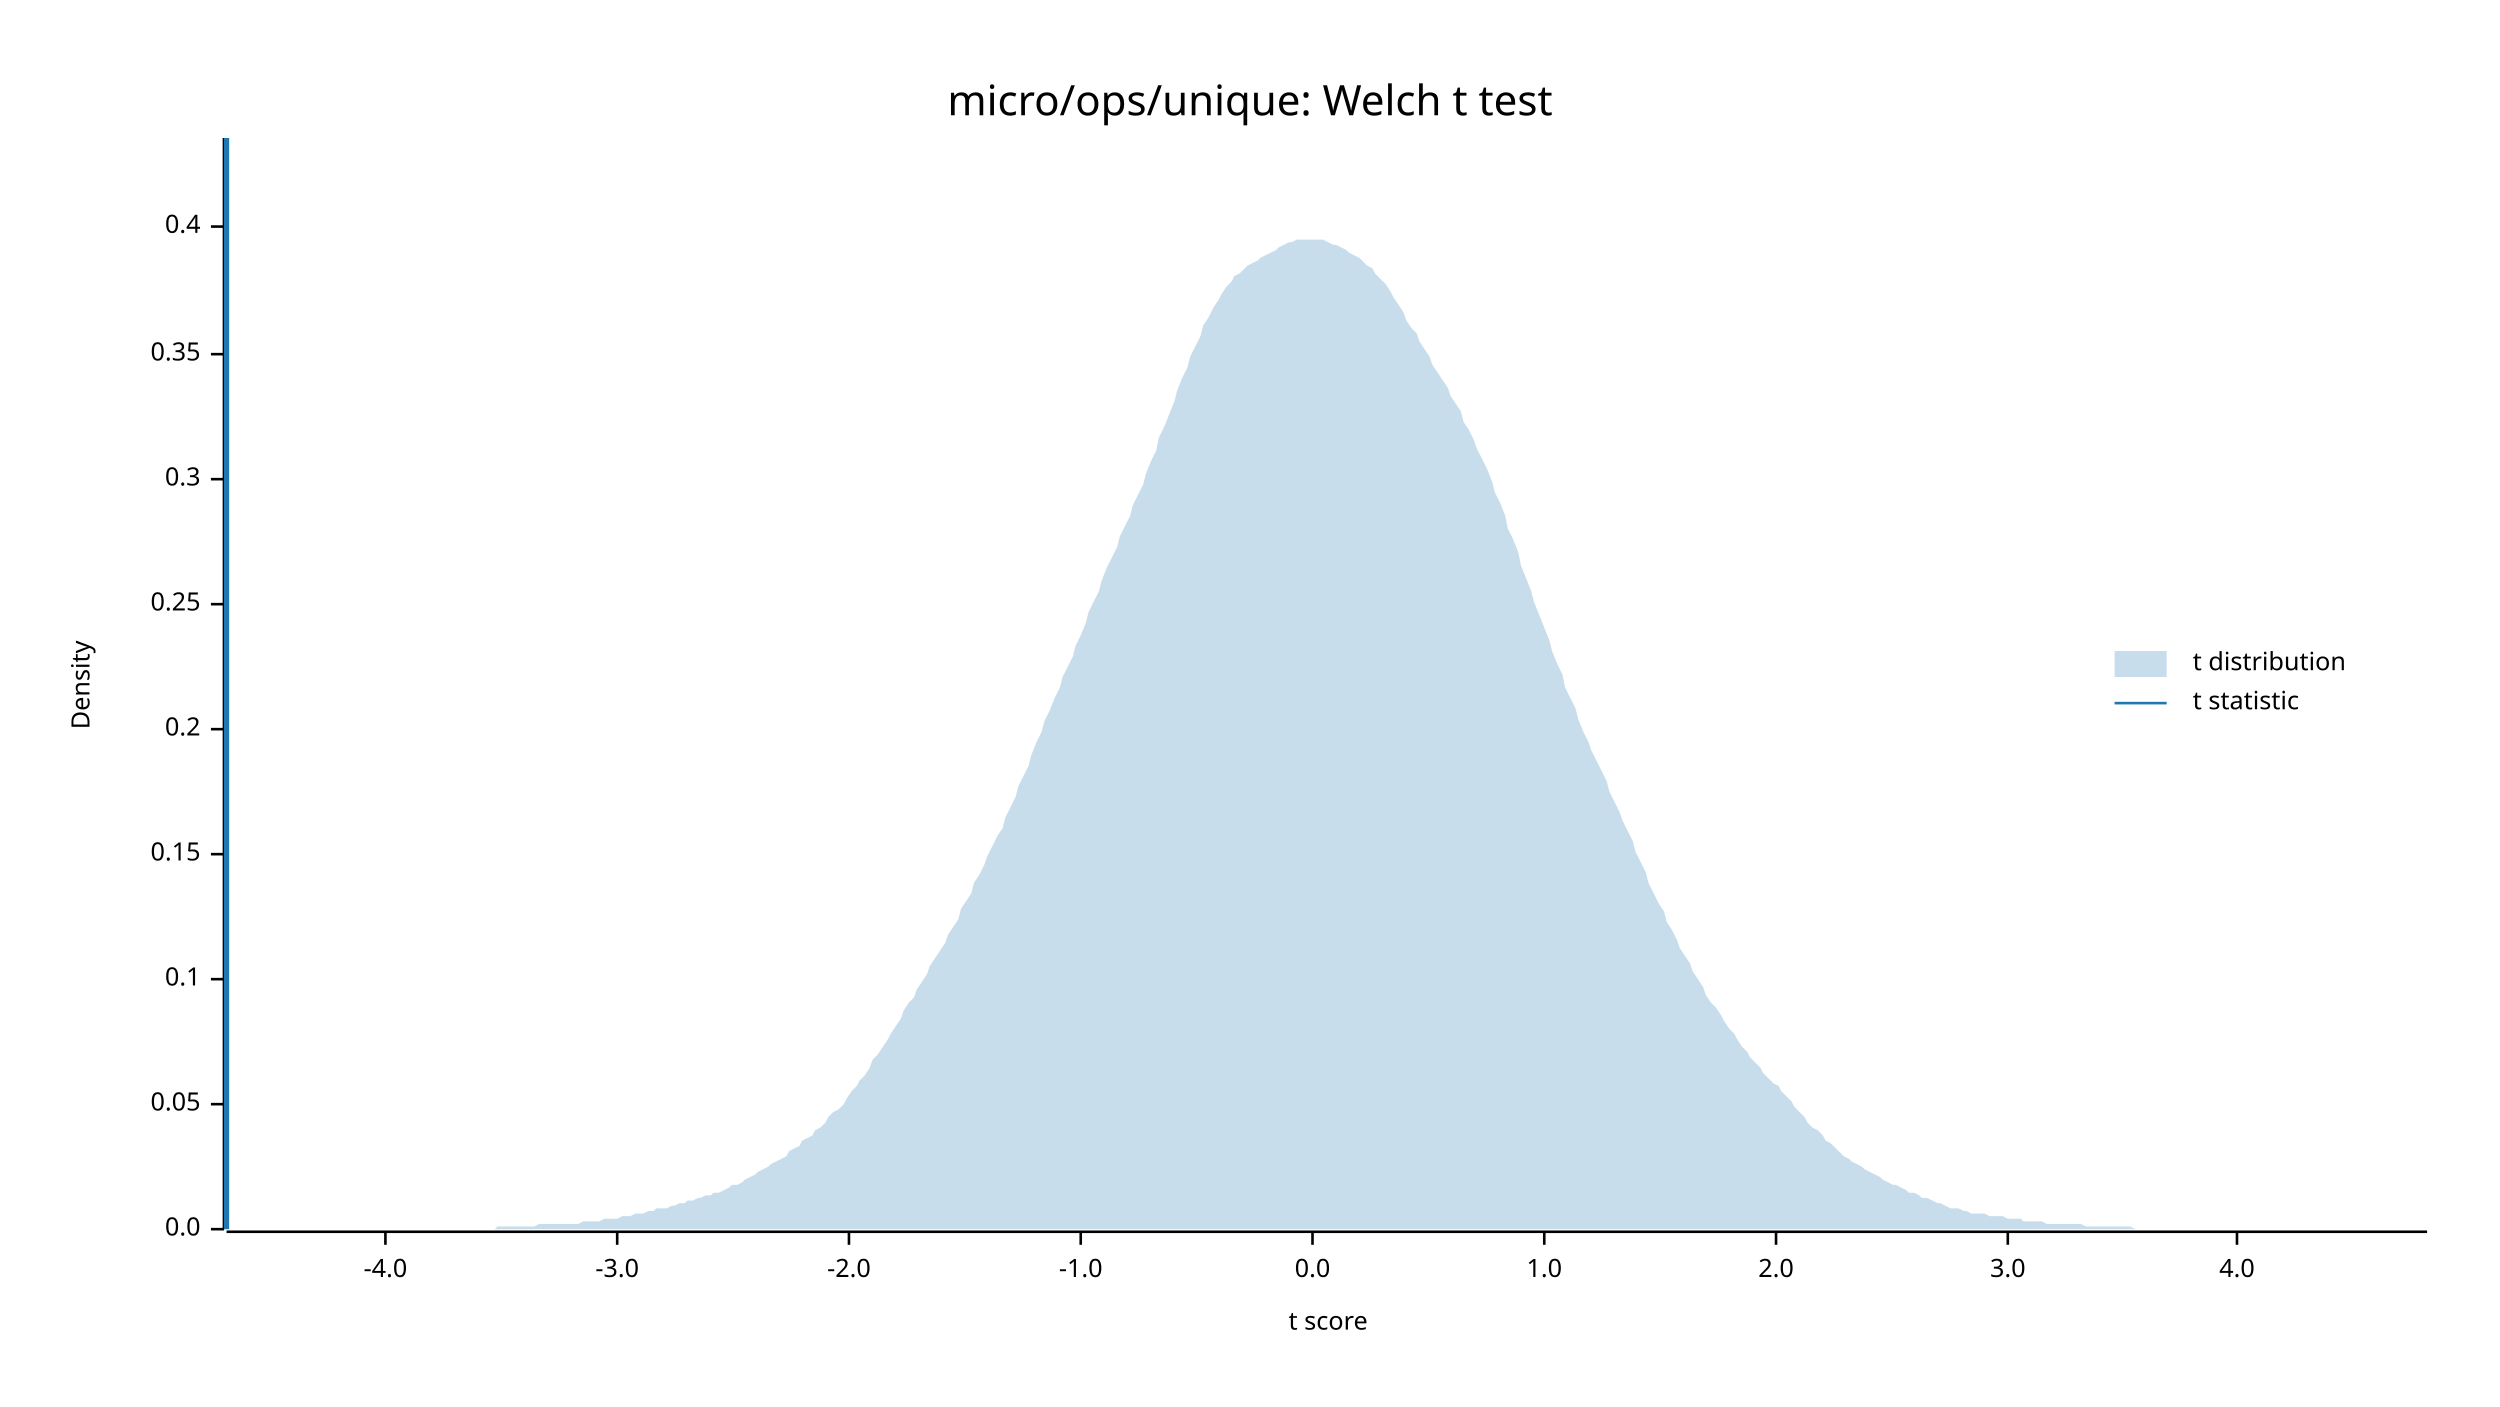
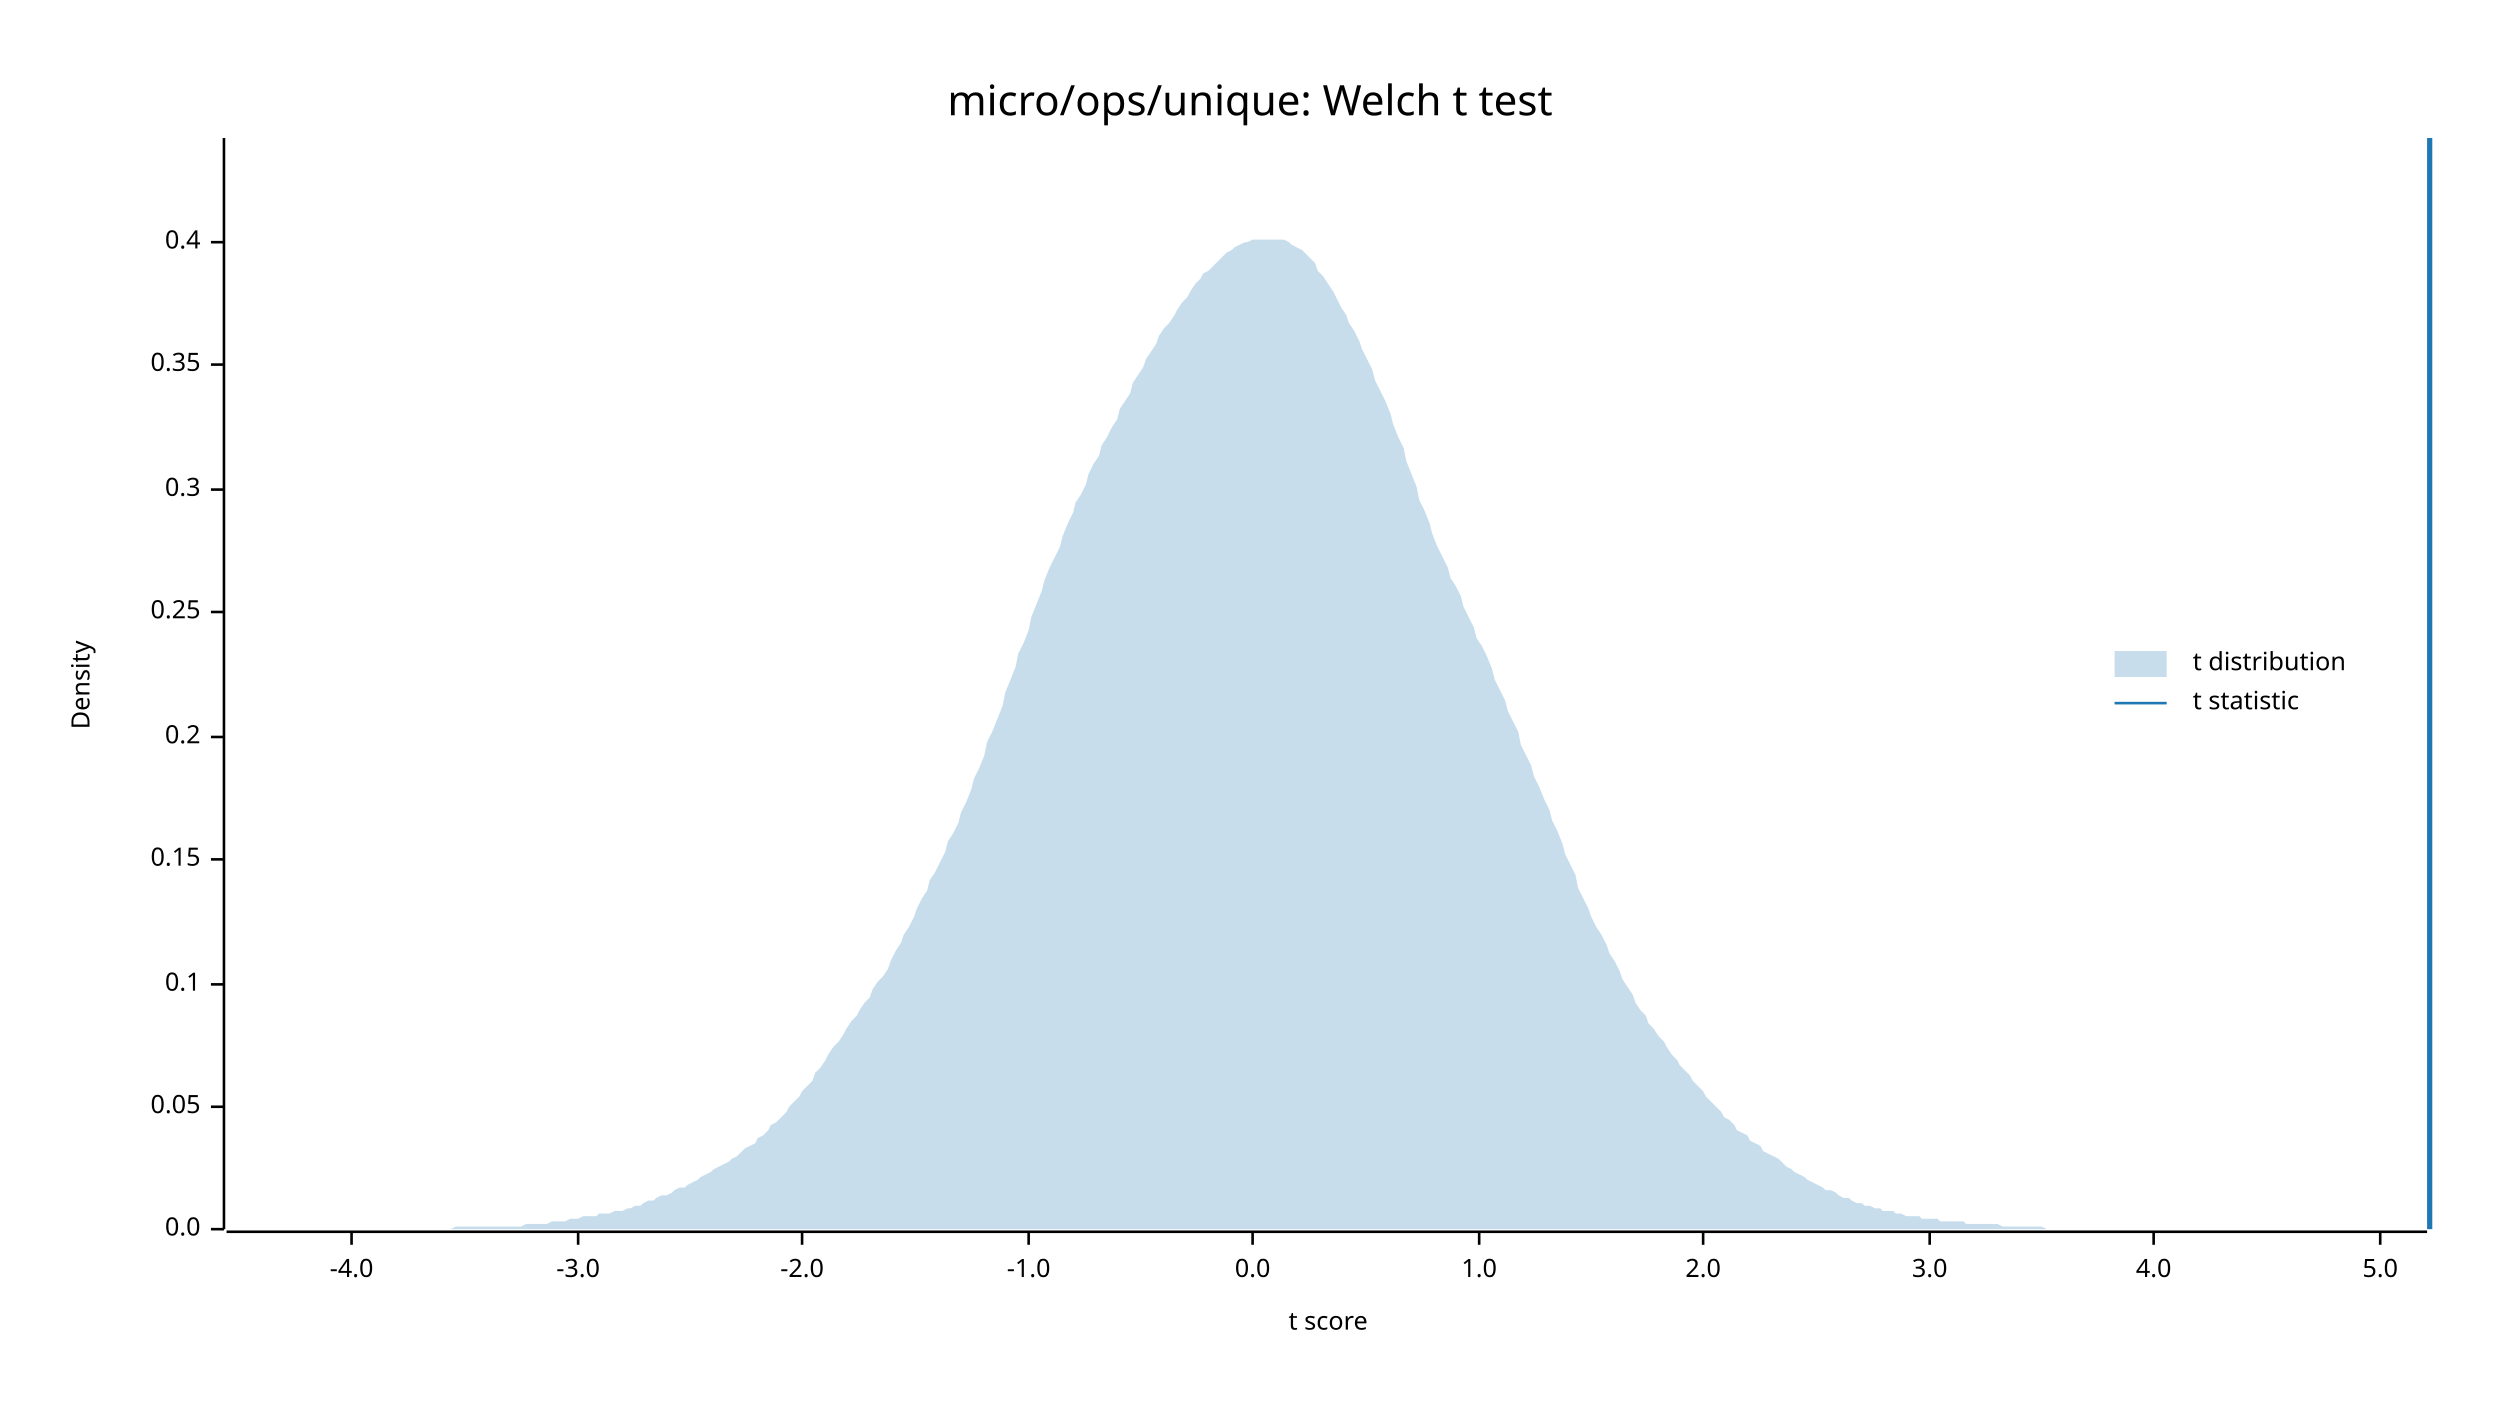
<svg xmlns="http://www.w3.org/2000/svg" width="960" height="540" viewBox="0 0 960 540">
  <text x="480" y="32" dy="0.76em" text-anchor="middle" font-family="sans-serif" font-size="16.129" opacity="1" fill="#000000">
micro/ops/unique: Welch t test
</text>
  <text x="27" y="263" dy="0.76em" text-anchor="middle" font-family="sans-serif" font-size="9.677" opacity="1" fill="#000000" transform="rotate(270, 27, 263)">
Density
</text>
  <text x="510" y="513" dy="-0.5ex" text-anchor="middle" font-family="sans-serif" font-size="9.677" opacity="1" fill="#000000">
t score
</text>
  <polyline fill="none" opacity="1" stroke="#000000" stroke-width="1" points="86,53 86,472 " />
  <text x="77" y="472" dy="0.5ex" text-anchor="end" font-family="sans-serif" font-size="9.677" opacity="1" fill="#000000">
0.0
</text>
  <polyline fill="none" opacity="1" stroke="#000000" stroke-width="1" points="81,472 86,472 " />
-   <text x="77" y="424" dy="0.5ex" text-anchor="end" font-family="sans-serif" font-size="9.677" opacity="1" fill="#000000">
+   <text x="77" y="425" dy="0.5ex" text-anchor="end" font-family="sans-serif" font-size="9.677" opacity="1" fill="#000000">
0.05
</text>
-   <polyline fill="none" opacity="1" stroke="#000000" stroke-width="1" points="81,424 86,424 " />
-   <text x="77" y="376" dy="0.5ex" text-anchor="end" font-family="sans-serif" font-size="9.677" opacity="1" fill="#000000">
+   <polyline fill="none" opacity="1" stroke="#000000" stroke-width="1" points="81,425 86,425 " />
+   <text x="77" y="378" dy="0.5ex" text-anchor="end" font-family="sans-serif" font-size="9.677" opacity="1" fill="#000000">
0.1
</text>
-   <polyline fill="none" opacity="1" stroke="#000000" stroke-width="1" points="81,376 86,376 " />
-   <text x="77" y="328" dy="0.5ex" text-anchor="end" font-family="sans-serif" font-size="9.677" opacity="1" fill="#000000">
+   <polyline fill="none" opacity="1" stroke="#000000" stroke-width="1" points="81,378 86,378 " />
+   <text x="77" y="330" dy="0.5ex" text-anchor="end" font-family="sans-serif" font-size="9.677" opacity="1" fill="#000000">
0.15
</text>
-   <polyline fill="none" opacity="1" stroke="#000000" stroke-width="1" points="81,328 86,328 " />
-   <text x="77" y="280" dy="0.5ex" text-anchor="end" font-family="sans-serif" font-size="9.677" opacity="1" fill="#000000">
+   <polyline fill="none" opacity="1" stroke="#000000" stroke-width="1" points="81,330 86,330 " />
+   <text x="77" y="283" dy="0.5ex" text-anchor="end" font-family="sans-serif" font-size="9.677" opacity="1" fill="#000000">
0.2
</text>
-   <polyline fill="none" opacity="1" stroke="#000000" stroke-width="1" points="81,280 86,280 " />
-   <text x="77" y="232" dy="0.5ex" text-anchor="end" font-family="sans-serif" font-size="9.677" opacity="1" fill="#000000">
+   <polyline fill="none" opacity="1" stroke="#000000" stroke-width="1" points="81,283 86,283 " />
+   <text x="77" y="235" dy="0.5ex" text-anchor="end" font-family="sans-serif" font-size="9.677" opacity="1" fill="#000000">
0.25
</text>
-   <polyline fill="none" opacity="1" stroke="#000000" stroke-width="1" points="81,232 86,232 " />
-   <text x="77" y="184" dy="0.5ex" text-anchor="end" font-family="sans-serif" font-size="9.677" opacity="1" fill="#000000">
+   <polyline fill="none" opacity="1" stroke="#000000" stroke-width="1" points="81,235 86,235 " />
+   <text x="77" y="188" dy="0.5ex" text-anchor="end" font-family="sans-serif" font-size="9.677" opacity="1" fill="#000000">
0.3
</text>
-   <polyline fill="none" opacity="1" stroke="#000000" stroke-width="1" points="81,184 86,184 " />
-   <text x="77" y="136" dy="0.5ex" text-anchor="end" font-family="sans-serif" font-size="9.677" opacity="1" fill="#000000">
+   <polyline fill="none" opacity="1" stroke="#000000" stroke-width="1" points="81,188 86,188 " />
+   <text x="77" y="140" dy="0.5ex" text-anchor="end" font-family="sans-serif" font-size="9.677" opacity="1" fill="#000000">
0.35
</text>
-   <polyline fill="none" opacity="1" stroke="#000000" stroke-width="1" points="81,136 86,136 " />
-   <text x="77" y="87" dy="0.5ex" text-anchor="end" font-family="sans-serif" font-size="9.677" opacity="1" fill="#000000">
+   <polyline fill="none" opacity="1" stroke="#000000" stroke-width="1" points="81,140 86,140 " />
+   <text x="77" y="93" dy="0.5ex" text-anchor="end" font-family="sans-serif" font-size="9.677" opacity="1" fill="#000000">
0.4
</text>
-   <polyline fill="none" opacity="1" stroke="#000000" stroke-width="1" points="81,87 86,87 " />
+   <polyline fill="none" opacity="1" stroke="#000000" stroke-width="1" points="81,93 86,93 " />
  <polyline fill="none" opacity="1" stroke="#000000" stroke-width="1" points="87,473 932,473 " />
-   <text x="148" y="483" dy="0.76em" text-anchor="middle" font-family="sans-serif" font-size="9.677" opacity="1" fill="#000000">
+   <text x="135" y="483" dy="0.76em" text-anchor="middle" font-family="sans-serif" font-size="9.677" opacity="1" fill="#000000">
-4.0
</text>
-   <polyline fill="none" opacity="1" stroke="#000000" stroke-width="1" points="148,473 148,478 " />
-   <text x="237" y="483" dy="0.76em" text-anchor="middle" font-family="sans-serif" font-size="9.677" opacity="1" fill="#000000">
+   <polyline fill="none" opacity="1" stroke="#000000" stroke-width="1" points="135,473 135,478 " />
+   <text x="222" y="483" dy="0.76em" text-anchor="middle" font-family="sans-serif" font-size="9.677" opacity="1" fill="#000000">
-3.0
</text>
-   <polyline fill="none" opacity="1" stroke="#000000" stroke-width="1" points="237,473 237,478 " />
-   <text x="326" y="483" dy="0.76em" text-anchor="middle" font-family="sans-serif" font-size="9.677" opacity="1" fill="#000000">
+   <polyline fill="none" opacity="1" stroke="#000000" stroke-width="1" points="222,473 222,478 " />
+   <text x="308" y="483" dy="0.76em" text-anchor="middle" font-family="sans-serif" font-size="9.677" opacity="1" fill="#000000">
-2.0
</text>
-   <polyline fill="none" opacity="1" stroke="#000000" stroke-width="1" points="326,473 326,478 " />
-   <text x="415" y="483" dy="0.76em" text-anchor="middle" font-family="sans-serif" font-size="9.677" opacity="1" fill="#000000">
+   <polyline fill="none" opacity="1" stroke="#000000" stroke-width="1" points="308,473 308,478 " />
+   <text x="395" y="483" dy="0.76em" text-anchor="middle" font-family="sans-serif" font-size="9.677" opacity="1" fill="#000000">
-1.0
</text>
-   <polyline fill="none" opacity="1" stroke="#000000" stroke-width="1" points="415,473 415,478 " />
-   <text x="504" y="483" dy="0.76em" text-anchor="middle" font-family="sans-serif" font-size="9.677" opacity="1" fill="#000000">
+   <polyline fill="none" opacity="1" stroke="#000000" stroke-width="1" points="395,473 395,478 " />
+   <text x="481" y="483" dy="0.76em" text-anchor="middle" font-family="sans-serif" font-size="9.677" opacity="1" fill="#000000">
0.0
</text>
-   <polyline fill="none" opacity="1" stroke="#000000" stroke-width="1" points="504,473 504,478 " />
-   <text x="593" y="483" dy="0.76em" text-anchor="middle" font-family="sans-serif" font-size="9.677" opacity="1" fill="#000000">
+   <polyline fill="none" opacity="1" stroke="#000000" stroke-width="1" points="481,473 481,478 " />
+   <text x="568" y="483" dy="0.76em" text-anchor="middle" font-family="sans-serif" font-size="9.677" opacity="1" fill="#000000">
1.0
</text>
-   <polyline fill="none" opacity="1" stroke="#000000" stroke-width="1" points="593,473 593,478 " />
-   <text x="682" y="483" dy="0.76em" text-anchor="middle" font-family="sans-serif" font-size="9.677" opacity="1" fill="#000000">
+   <polyline fill="none" opacity="1" stroke="#000000" stroke-width="1" points="568,473 568,478 " />
+   <text x="654" y="483" dy="0.76em" text-anchor="middle" font-family="sans-serif" font-size="9.677" opacity="1" fill="#000000">
2.0
</text>
-   <polyline fill="none" opacity="1" stroke="#000000" stroke-width="1" points="682,473 682,478 " />
-   <text x="771" y="483" dy="0.76em" text-anchor="middle" font-family="sans-serif" font-size="9.677" opacity="1" fill="#000000">
+   <polyline fill="none" opacity="1" stroke="#000000" stroke-width="1" points="654,473 654,478 " />
+   <text x="741" y="483" dy="0.76em" text-anchor="middle" font-family="sans-serif" font-size="9.677" opacity="1" fill="#000000">
3.0
</text>
-   <polyline fill="none" opacity="1" stroke="#000000" stroke-width="1" points="771,473 771,478 " />
-   <text x="859" y="483" dy="0.76em" text-anchor="middle" font-family="sans-serif" font-size="9.677" opacity="1" fill="#000000">
+   <polyline fill="none" opacity="1" stroke="#000000" stroke-width="1" points="741,473 741,478 " />
+   <text x="827" y="483" dy="0.76em" text-anchor="middle" font-family="sans-serif" font-size="9.677" opacity="1" fill="#000000">
4.0
</text>
-   <polyline fill="none" opacity="1" stroke="#000000" stroke-width="1" points="859,473 859,478 " />
-   <polygon opacity="0.25" fill="#1F78B4" points="87,472 88,472 90,472 92,472 93,472 95,472 97,472 98,472 100,472 102,472 103,472 105,472 107,472 109,472 110,472 112,472 114,472 115,472 117,472 119,472 120,472 122,472 124,472 125,472 127,472 129,472 131,472 132,472 134,472 136,472 137,472 139,472 141,472 142,472 144,472 146,472 147,472 149,472 151,472 153,472 154,472 156,472 158,472 159,472 161,472 163,472 164,472 166,472 168,472 169,472 171,472 173,472 175,472 176,472 178,472 180,472 181,472 183,472 185,472 186,472 188,472 190,472 191,471 193,471 195,471 197,471 198,471 200,471 202,471 203,471 205,471 207,470 208,470 210,470 212,470 214,470 215,470 217,470 219,470 220,470 222,470 224,469 225,469 227,469 229,469 230,469 232,468 234,468 236,468 237,468 239,467 241,467 242,467 244,466 246,466 247,466 249,465 251,465 252,464 254,464 256,464 258,463 259,463 261,462 263,462 264,461 266,461 268,460 269,460 271,459 273,459 274,458 276,458 278,457 280,456 281,455 283,455 285,454 286,453 288,452 290,451 291,450 293,449 295,448 296,447 298,446 300,445 302,444 303,442 305,441 307,440 308,438 310,437 312,436 313,434 315,433 317,431 318,429 320,427 322,426 324,424 325,422 327,419 329,417 330,415 332,413 334,410 335,407 337,405 339,402 341,399 342,397 344,394 346,391 347,388 349,385 351,383 352,380 354,377 356,374 357,371 359,368 361,365 363,362 364,359 366,356 368,353 369,349 371,346 373,343 374,339 376,336 378,332 379,329 381,325 383,321 385,318 386,314 388,310 390,306 391,302 393,298 395,294 396,290 398,285 400,281 401,277 403,273 405,268 407,264 408,260 410,256 412,252 413,248 415,244 417,239 418,235 420,231 422,227 423,223 425,218 427,214 429,210 430,206 432,202 434,198 435,194 437,190 439,186 440,182 442,177 444,173 445,168 447,164 449,159 451,154 452,150 454,145 456,141 457,137 459,133 461,129 462,125 464,122 466,118 468,115 469,113 471,110 473,108 474,106 476,105 478,103 479,102 481,101 483,100 484,99 486,98 488,97 490,96 491,95 493,94 495,93 496,93 498,92 500,92 501,92 503,92 505,92 506,92 508,92 510,93 512,94 513,94 515,95 517,96 518,97 520,98 522,99 523,100 525,102 527,103 528,105 530,107 532,109 534,112 535,114 537,117 539,120 540,123 542,126 544,128 545,131 547,134 549,137 550,140 552,143 554,146 556,149 557,152 559,155 561,158 562,162 564,165 566,169 567,172 569,176 571,180 573,185 574,189 576,193 578,198 579,203 581,207 583,212 584,217 586,222 588,227 589,231 591,236 593,241 595,246 596,250 598,255 600,259 601,264 603,268 605,272 606,276 608,281 610,285 611,288 613,292 615,296 617,300 618,304 620,308 622,312 623,315 625,319 627,323 628,327 630,331 632,335 633,339 635,343 637,347 639,350 640,354 642,357 644,361 645,364 647,367 649,370 650,373 652,376 654,379 655,382 657,385 659,387 661,390 662,392 664,395 666,397 667,399 669,402 671,404 672,406 674,408 676,410 677,412 679,414 681,416 683,417 684,419 686,421 688,423 689,425 691,427 693,429 694,431 696,433 698,434 700,436 701,438 703,439 705,441 706,442 708,444 710,445 711,446 713,447 715,448 716,449 718,450 720,451 722,452 723,453 725,454 727,455 728,455 730,456 732,457 733,458 735,458 737,459 738,460 740,460 742,461 744,462 745,462 747,463 749,464 750,464 752,464 754,465 755,465 757,466 759,466 760,466 762,466 764,467 766,467 767,467 769,467 771,468 772,468 774,468 776,468 777,469 779,469 781,469 782,469 784,469 786,470 788,470 789,470 791,470 793,470 794,470 796,470 798,470 799,470 801,471 803,471 804,471 806,471 808,471 810,471 811,471 813,471 815,471 816,471 818,471 820,472 821,472 823,472 825,472 827,472 828,472 830,472 832,472 833,472 835,472 837,472 838,472 840,472 842,472 843,472 845,472 847,472 849,472 850,472 852,472 854,472 855,472 857,472 859,472 860,472 862,472 864,472 865,472 867,472 869,472 871,472 872,472 874,472 876,472 877,472 879,472 881,472 882,472 884,472 886,472 887,472 889,472 891,472 893,472 894,472 896,472 898,472 899,472 901,472 903,472 904,472 906,472 908,472 909,472 911,472 913,472 915,472 916,472 918,472 920,472 921,472 923,472 925,472 926,472 928,472 930,472 932,472 932,472 87,472 " />
-   <polyline fill="none" opacity="1" stroke="#1F78B4" stroke-width="2" points="87,472 87,53 " />
+   <polyline fill="none" opacity="1" stroke="#000000" stroke-width="1" points="827,473 827,478 " />
+   <text x="914" y="483" dy="0.76em" text-anchor="middle" font-family="sans-serif" font-size="9.677" opacity="1" fill="#000000">
+ 5.0
+ </text>
+   <polyline fill="none" opacity="1" stroke="#000000" stroke-width="1" points="914,473 914,478 " />
+   <polygon opacity="0.25" fill="#1F78B4" points="87,472 88,472 90,472 92,472 93,472 95,472 97,472 98,472 100,472 102,472 103,472 105,472 107,472 109,472 110,472 112,472 114,472 115,472 117,472 119,472 120,472 122,472 124,472 125,472 127,472 129,472 131,472 132,472 134,472 136,472 137,472 139,472 141,472 142,472 144,472 146,472 147,472 149,472 151,472 153,472 154,472 156,472 158,472 159,472 161,472 163,472 164,472 166,472 168,472 169,472 171,472 173,472 175,471 176,471 178,471 180,471 181,471 183,471 185,471 186,471 188,471 190,471 191,471 193,471 195,471 197,471 198,471 200,471 202,470 203,470 205,470 207,470 208,470 210,470 212,469 214,469 215,469 217,469 219,468 220,468 222,468 224,467 225,467 227,467 229,467 230,466 232,466 234,466 236,465 237,465 239,465 241,464 242,464 244,463 246,463 247,462 249,461 251,461 252,460 254,459 256,459 258,458 259,457 261,456 263,456 264,455 266,454 268,453 269,452 271,451 273,450 274,449 276,448 278,447 280,446 281,445 283,444 285,442 286,441 288,440 290,439 291,437 293,436 295,434 296,432 298,431 300,429 302,427 303,425 305,423 307,421 308,419 310,417 312,415 313,412 315,410 317,407 318,405 320,402 322,400 324,397 325,395 327,392 329,390 330,388 332,385 334,383 335,380 337,377 339,375 341,372 342,369 344,365 346,362 347,359 349,356 351,352 352,349 354,345 356,342 357,338 359,335 361,331 363,327 364,323 366,320 368,316 369,312 371,308 373,303 374,299 376,295 378,290 379,285 381,281 383,276 385,271 386,266 388,261 390,256 391,251 393,247 395,242 396,237 398,232 400,227 401,223 403,218 405,214 407,210 408,206 410,201 412,197 413,193 415,190 417,186 418,182 420,178 422,175 423,171 425,168 427,164 429,161 430,157 432,154 434,151 435,147 437,144 439,141 440,138 442,135 444,132 445,129 447,126 449,124 451,121 452,119 454,116 456,114 457,112 459,109 461,107 462,105 464,104 466,102 468,100 469,99 471,97 473,96 474,95 476,94 478,93 479,93 481,92 483,92 484,92 486,92 488,92 490,92 491,92 493,92 495,93 496,94 498,95 500,96 501,97 503,99 505,101 506,104 508,106 510,109 512,112 513,114 515,118 517,121 518,124 520,127 522,131 523,134 525,138 527,142 528,146 530,150 532,154 534,159 535,163 537,168 539,172 540,177 542,182 544,187 545,192 547,196 549,201 550,205 552,210 554,214 556,218 557,222 559,225 561,229 562,233 564,237 566,241 567,245 569,248 571,252 573,257 574,261 576,265 578,269 579,273 581,277 583,281 584,286 586,290 588,294 589,298 591,302 593,307 595,311 596,315 598,319 600,324 601,328 603,332 605,336 606,341 608,345 610,349 611,352 613,356 615,359 617,363 618,366 620,369 622,373 623,376 625,379 627,382 628,385 630,388 632,390 633,393 635,395 637,398 639,400 640,402 642,405 644,407 645,409 647,411 649,413 650,415 652,417 654,419 655,421 657,423 659,425 661,427 662,429 664,430 666,432 667,434 669,435 671,436 672,438 674,439 676,440 677,442 679,443 681,444 683,445 684,446 686,448 688,449 689,450 691,451 693,452 694,453 696,454 698,455 700,456 701,457 703,457 705,458 706,459 708,460 710,460 711,461 713,462 715,462 716,463 718,463 720,464 722,464 723,465 725,465 727,465 728,466 730,466 732,467 733,467 735,467 737,467 738,468 740,468 742,468 744,468 745,469 747,469 749,469 750,469 752,469 754,469 755,470 757,470 759,470 760,470 762,470 764,470 766,470 767,470 769,471 771,471 772,471 774,471 776,471 777,471 779,471 781,471 782,471 784,471 786,472 788,472 789,472 791,472 793,472 794,472 796,472 798,472 799,472 801,472 803,472 804,472 806,472 808,472 810,472 811,472 813,472 815,472 816,472 818,472 820,472 821,472 823,472 825,472 827,472 828,472 830,472 832,472 833,472 835,472 837,472 838,472 840,472 842,472 843,472 845,472 847,472 849,472 850,472 852,472 854,472 855,472 857,472 859,472 860,472 862,472 864,472 865,472 867,472 869,472 871,472 872,472 874,472 876,472 877,472 879,472 881,472 882,472 884,472 886,472 887,472 889,472 891,472 893,472 894,472 896,472 898,472 899,472 901,472 903,472 904,472 906,472 908,472 909,472 911,472 913,472 915,472 916,472 918,472 920,472 921,472 923,472 925,472 926,472 928,472 930,472 932,472 932,472 87,472 " />
+   <polyline fill="none" opacity="1" stroke="#1F78B4" stroke-width="2" points="933,472 933,53 " />
  <text x="842" y="250" dy="0.76em" text-anchor="start" font-family="sans-serif" font-size="9.677" opacity="1" fill="#000000">
t distribution
</text>
  <text x="842" y="265" dy="0.76em" text-anchor="start" font-family="sans-serif" font-size="9.677" opacity="1" fill="#000000">
t statistic
</text>
  <rect x="812" y="250" width="20" height="10" opacity="0.25" fill="#1F78B4" stroke="none" />
  <polyline fill="none" opacity="1" stroke="#1F78B4" stroke-width="1" points="812,270 832,270 " />
</svg>
